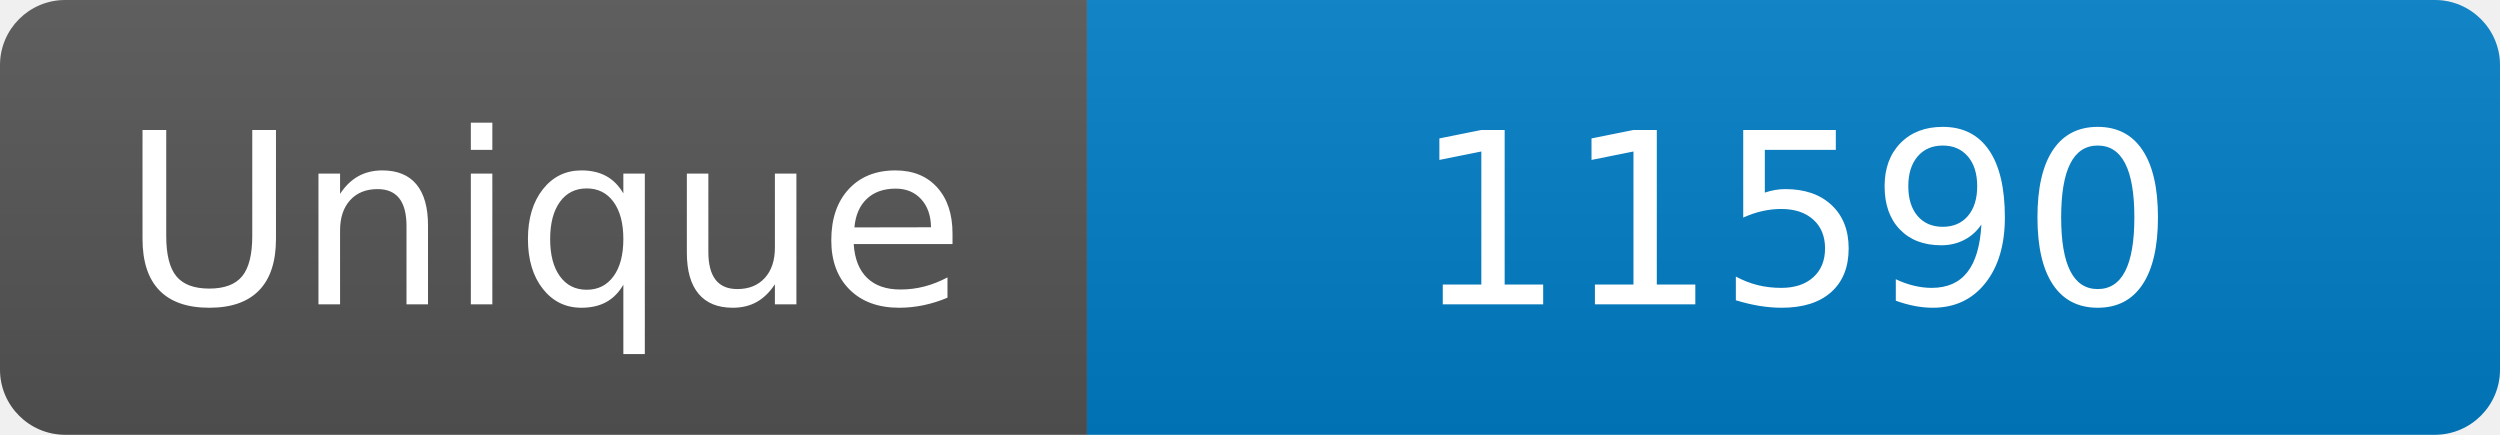
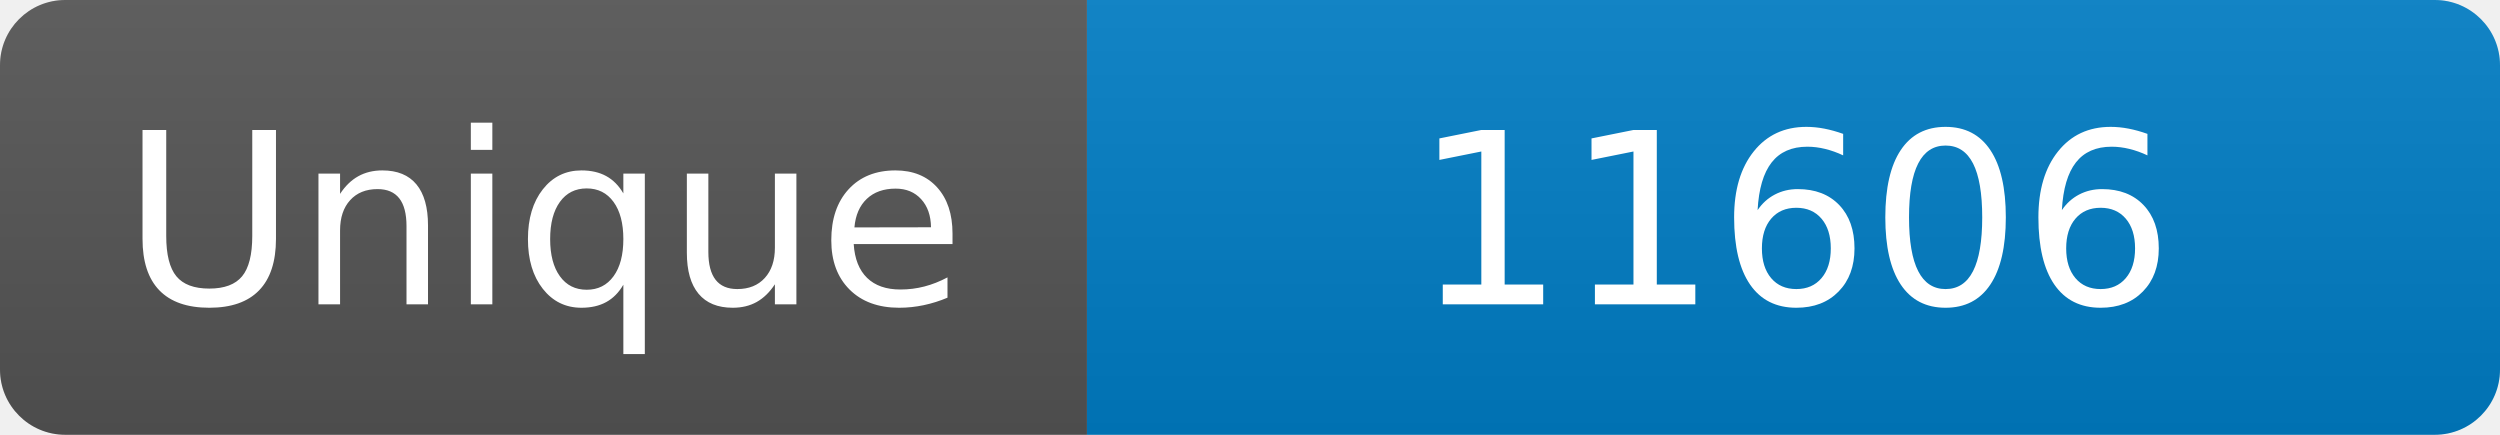
<svg xmlns="http://www.w3.org/2000/svg" width="115" height="20" role="img" aria-label="Maintained?: yes">
  <linearGradient id="s" x2="0" y2="100%">
    <stop offset="0" stop-color="#bbb" stop-opacity=".1" />
    <stop offset="1" stop-opacity=".1" />
  </linearGradient>
  <clipPath id="r">
    <rect width="115" height="20" rx="3" fill="#fff" />
  </clipPath>
  <g clip-path="url(#r)">
    <rect width="50" height="20" fill="#555" />
    <rect x="50" width="160" height="20" fill="#007ec6" />
    <rect width="115" height="20" fill="url(#s)" />
  </g>
  <g fill="#fff" text-anchor="middle" font-family="Verdana,Geneva,DejaVu Sans,sans-serif" font-size="110">
    <text x="250" y="140" transform="scale(.1)" fill="#fff">Unique</text>
-     <text x="825" y="140" transform="scale(.1)" fill="#fff">11590</text>
+     <text x="825" y="140" transform="scale(.1)" fill="#fff">11606</text>
  </g>
</svg>
